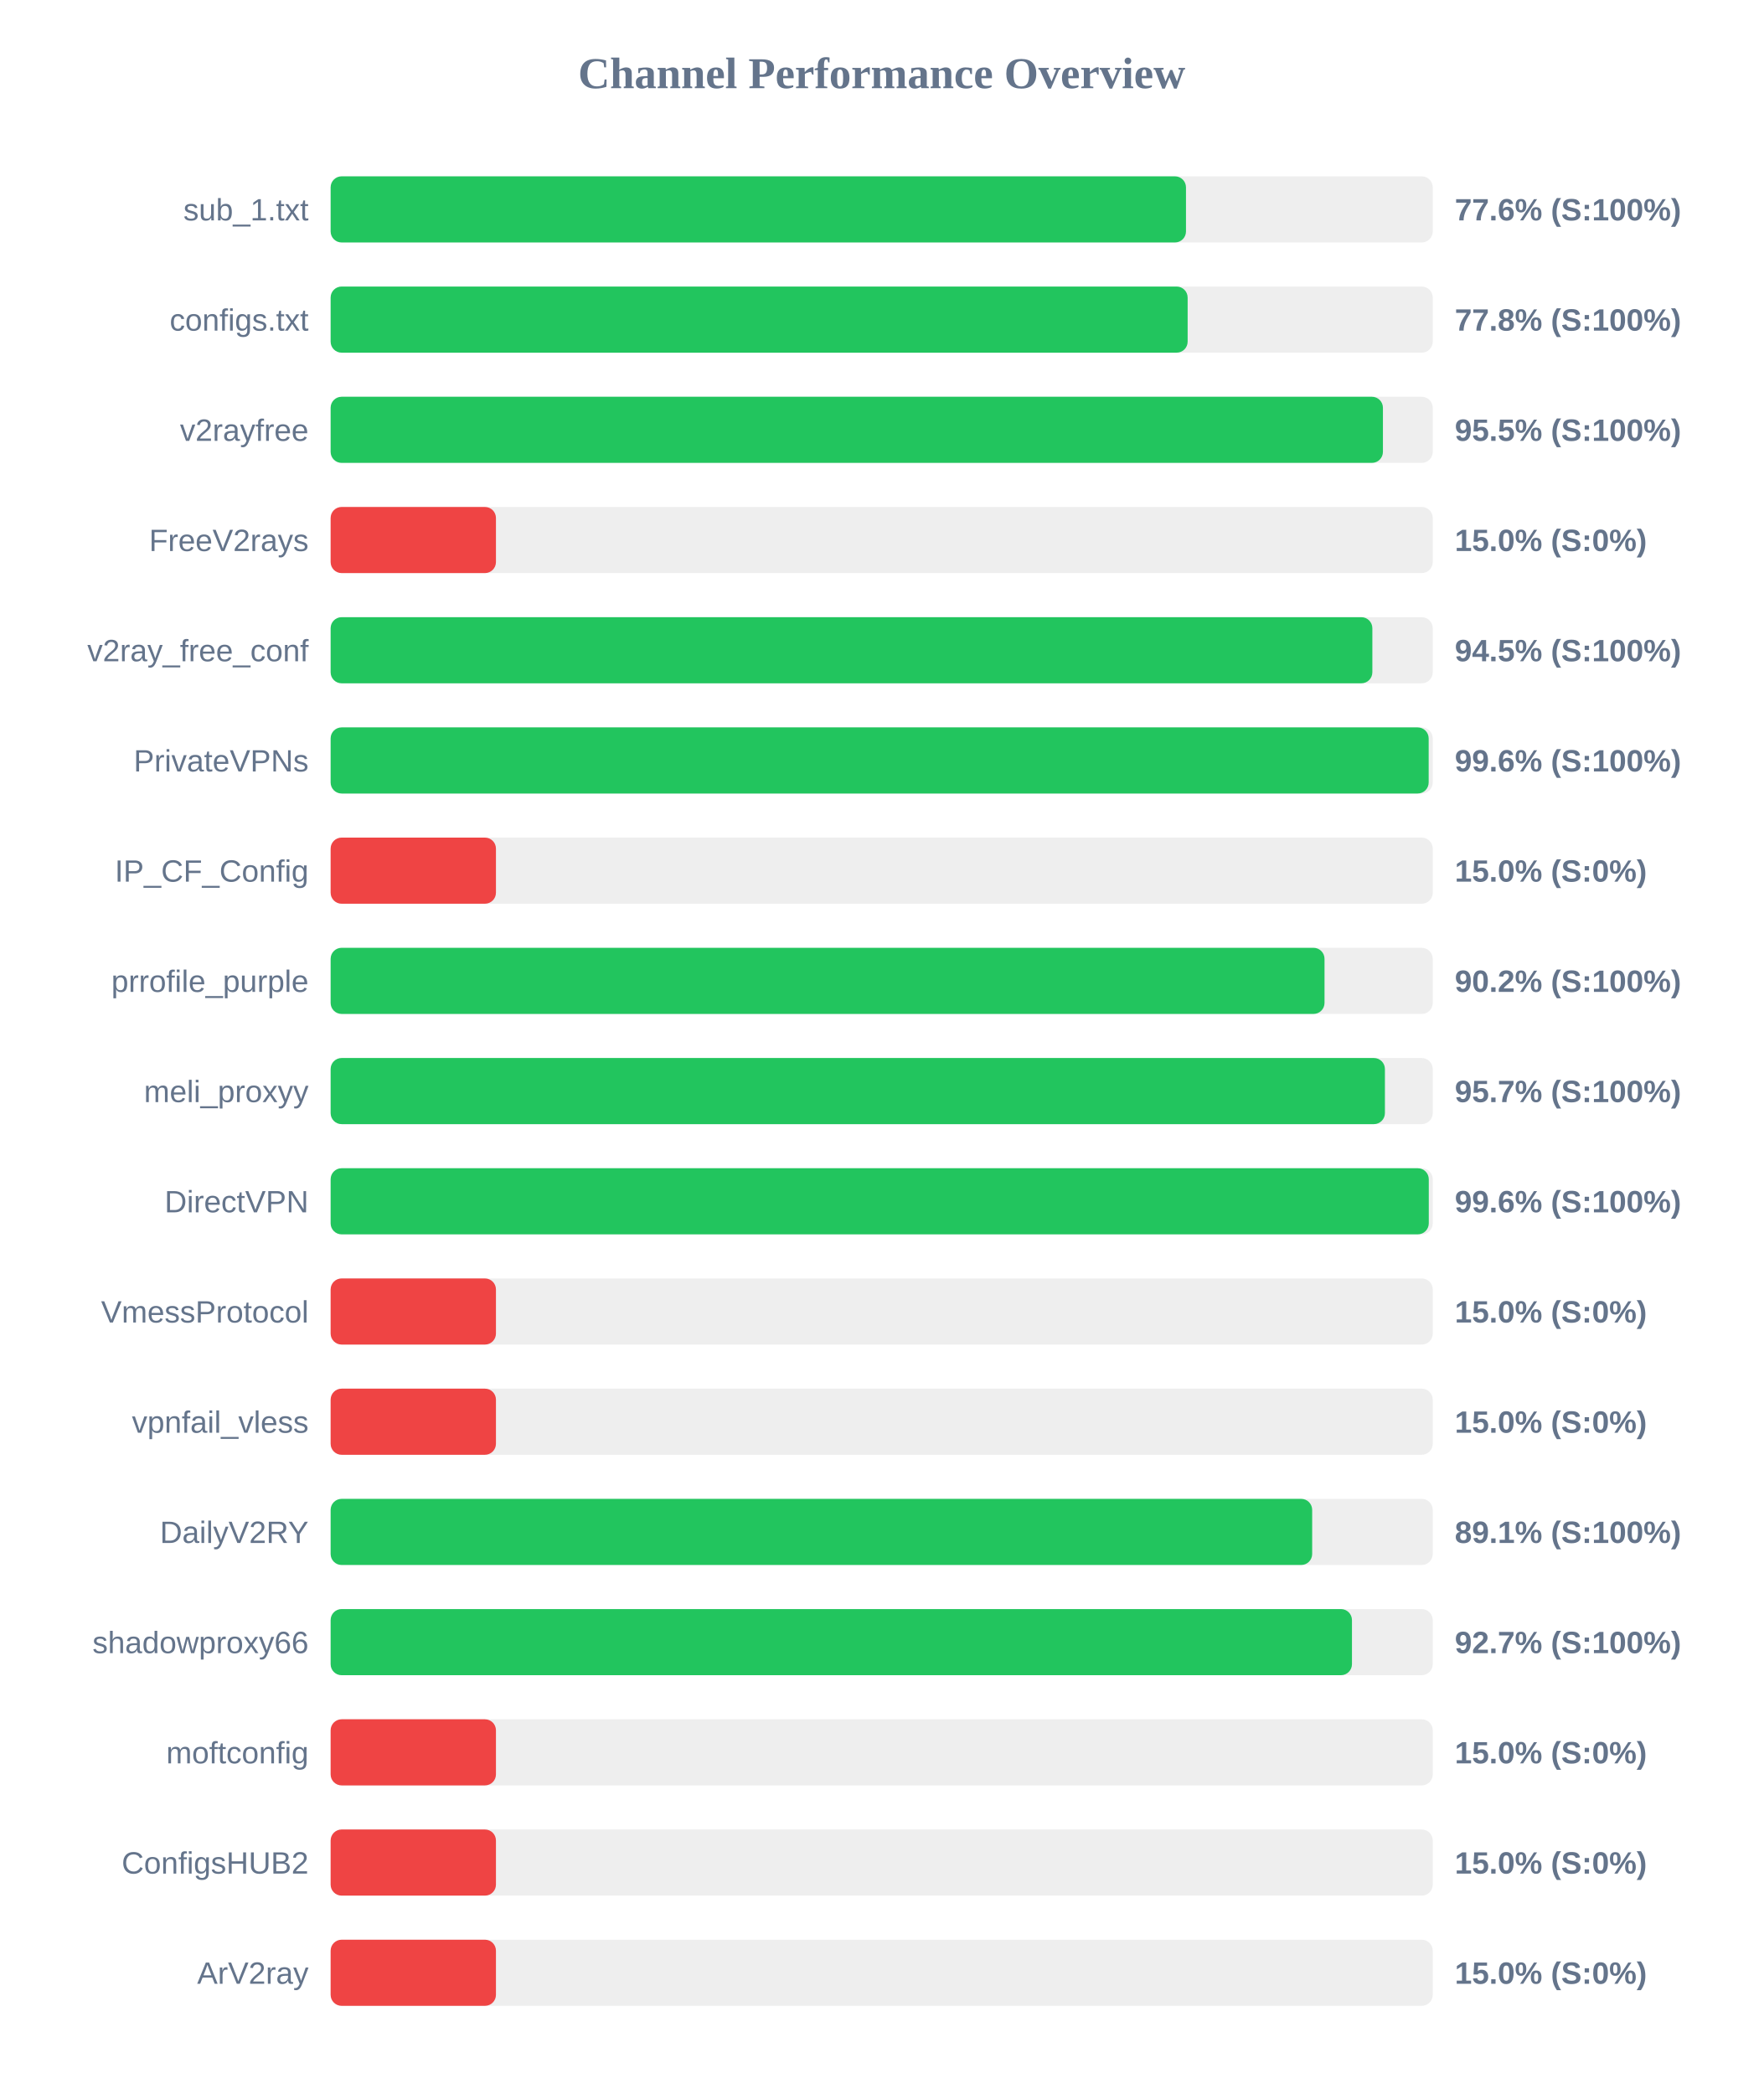
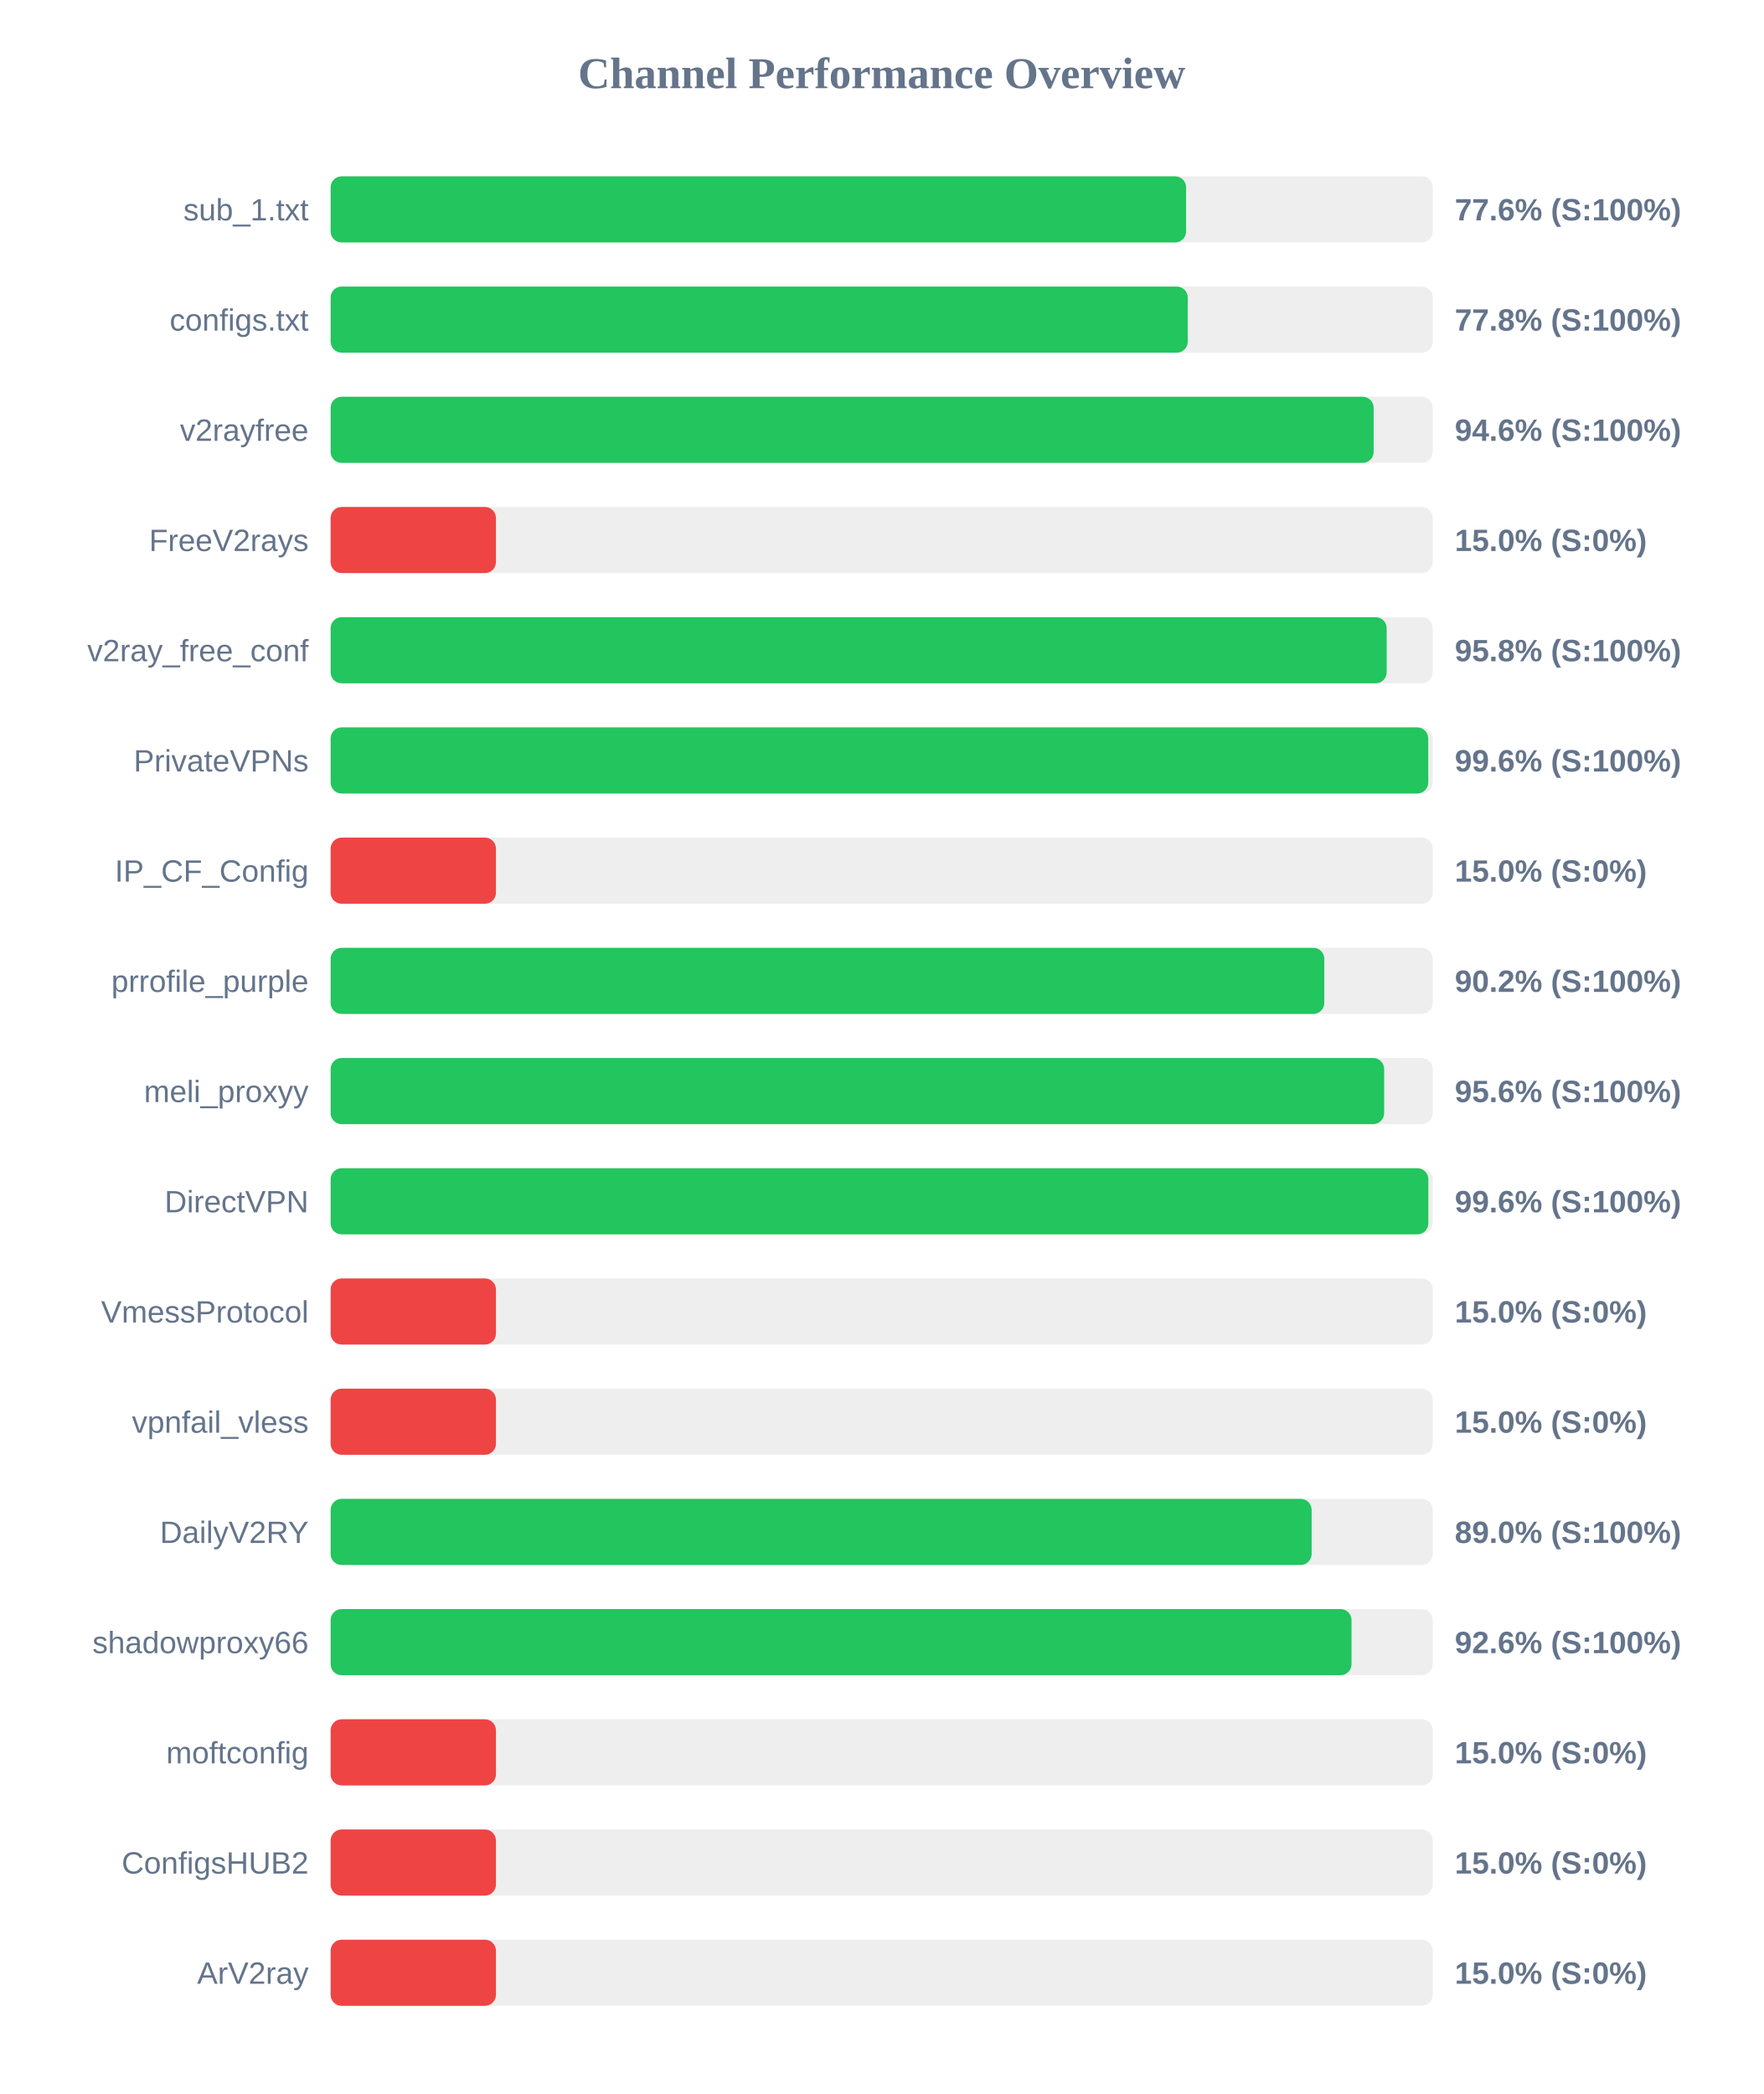
<svg xmlns="http://www.w3.org/2000/svg" width="800" height="950" version="1.1">
  <style>
        .row { font: 14px Arial; fill: #64748b; }
        .score { font: bold 14px Arial; fill: #64748b; }
    </style>
  <text x="400" y="40" text-anchor="middle" font-size="20px" font-weight="bold" fill="#64748b">Channel Performance Overview</text>
  <rect x="150" y="80" width="500" height="30" fill="#eee" rx="5" />
-   <rect x="150" y="80" width="388.05" height="30" fill="#22c55e" rx="5" />
+   <rect x="150" y="80" width="388.1" height="30" fill="#22c55e" rx="5" />
  <text x="140" y="100" text-anchor="end" class="row">sub_1.txt</text>
  <text x="660" y="100" text-anchor="start" class="score">77.6% (S:100%)</text>
  <rect x="150" y="130" width="500" height="30" fill="#eee" rx="5" />
-   <rect x="150" y="130" width="388.8" height="30" fill="#22c55e" rx="5" />
+   <rect x="150" y="130" width="388.85" height="30" fill="#22c55e" rx="5" />
  <text x="140" y="150" text-anchor="end" class="row">configs.txt</text>
  <text x="660" y="150" text-anchor="start" class="score">77.8% (S:100%)</text>
  <rect x="150" y="180" width="500" height="30" fill="#eee" rx="5" />
-   <rect x="150" y="180" width="477.4" height="30" fill="#22c55e" rx="5" />
+   <rect x="150" y="180" width="473.2" height="30" fill="#22c55e" rx="5" />
  <text x="140" y="200" text-anchor="end" class="row">v2rayfree</text>
-   <text x="660" y="200" text-anchor="start" class="score">95.5% (S:100%)</text>
+   <text x="660" y="200" text-anchor="start" class="score">94.6% (S:100%)</text>
  <rect x="150" y="230" width="500" height="30" fill="#eee" rx="5" />
  <rect x="150" y="230" width="75.0" height="30" fill="#ef4444" rx="5" />
  <text x="140" y="250" text-anchor="end" class="row">FreeV2rays</text>
  <text x="660" y="250" text-anchor="start" class="score">15.0% (S:0%)</text>
  <rect x="150" y="280" width="500" height="30" fill="#eee" rx="5" />
-   <rect x="150" y="280" width="472.6" height="30" fill="#22c55e" rx="5" />
+   <rect x="150" y="280" width="479.1" height="30" fill="#22c55e" rx="5" />
  <text x="140" y="300" text-anchor="end" class="row">v2ray_free_conf</text>
-   <text x="660" y="300" text-anchor="start" class="score">94.5% (S:100%)</text>
+   <text x="660" y="300" text-anchor="start" class="score">95.8% (S:100%)</text>
  <rect x="150" y="330" width="500" height="30" fill="#eee" rx="5" />
-   <rect x="150" y="330" width="498.15" height="30" fill="#22c55e" rx="5" />
+   <rect x="150" y="330" width="497.95" height="30" fill="#22c55e" rx="5" />
  <text x="140" y="350" text-anchor="end" class="row">PrivateVPNs</text>
  <text x="660" y="350" text-anchor="start" class="score">99.6% (S:100%)</text>
  <rect x="150" y="380" width="500" height="30" fill="#eee" rx="5" />
  <rect x="150" y="380" width="75.0" height="30" fill="#ef4444" rx="5" />
  <text x="140" y="400" text-anchor="end" class="row">IP_CF_Config</text>
  <text x="660" y="400" text-anchor="start" class="score">15.0% (S:0%)</text>
  <rect x="150" y="430" width="500" height="30" fill="#eee" rx="5" />
-   <rect x="150" y="430" width="450.9" height="30" fill="#22c55e" rx="5" />
+   <rect x="150" y="430" width="450.8" height="30" fill="#22c55e" rx="5" />
  <text x="140" y="450" text-anchor="end" class="row">prrofile_purple</text>
  <text x="660" y="450" text-anchor="start" class="score">90.2% (S:100%)</text>
  <rect x="150" y="480" width="500" height="30" fill="#eee" rx="5" />
-   <rect x="150" y="480" width="478.3" height="30" fill="#22c55e" rx="5" />
+   <rect x="150" y="480" width="477.95" height="30" fill="#22c55e" rx="5" />
  <text x="140" y="500" text-anchor="end" class="row">meli_proxyy</text>
-   <text x="660" y="500" text-anchor="start" class="score">95.7% (S:100%)</text>
+   <text x="660" y="500" text-anchor="start" class="score">95.6% (S:100%)</text>
  <rect x="150" y="530" width="500" height="30" fill="#eee" rx="5" />
-   <rect x="150" y="530" width="498.2" height="30" fill="#22c55e" rx="5" />
+   <rect x="150" y="530" width="498.0" height="30" fill="#22c55e" rx="5" />
  <text x="140" y="550" text-anchor="end" class="row">DirectVPN</text>
  <text x="660" y="550" text-anchor="start" class="score">99.6% (S:100%)</text>
  <rect x="150" y="580" width="500" height="30" fill="#eee" rx="5" />
  <rect x="150" y="580" width="75.0" height="30" fill="#ef4444" rx="5" />
  <text x="140" y="600" text-anchor="end" class="row">VmessProtocol</text>
  <text x="660" y="600" text-anchor="start" class="score">15.0% (S:0%)</text>
  <rect x="150" y="630" width="500" height="30" fill="#eee" rx="5" />
  <rect x="150" y="630" width="75.0" height="30" fill="#ef4444" rx="5" />
  <text x="140" y="650" text-anchor="end" class="row">vpnfail_vless</text>
  <text x="660" y="650" text-anchor="start" class="score">15.0% (S:0%)</text>
  <rect x="150" y="680" width="500" height="30" fill="#eee" rx="5" />
-   <rect x="150" y="680" width="445.3" height="30" fill="#22c55e" rx="5" />
+   <rect x="150" y="680" width="445.05" height="30" fill="#22c55e" rx="5" />
  <text x="140" y="700" text-anchor="end" class="row">DailyV2RY</text>
-   <text x="660" y="700" text-anchor="start" class="score">89.1% (S:100%)</text>
+   <text x="660" y="700" text-anchor="start" class="score">89.0% (S:100%)</text>
  <rect x="150" y="730" width="500" height="30" fill="#eee" rx="5" />
-   <rect x="150" y="730" width="463.35" height="30" fill="#22c55e" rx="5" />
+   <rect x="150" y="730" width="463.15" height="30" fill="#22c55e" rx="5" />
  <text x="140" y="750" text-anchor="end" class="row">shadowproxy66</text>
-   <text x="660" y="750" text-anchor="start" class="score">92.7% (S:100%)</text>
+   <text x="660" y="750" text-anchor="start" class="score">92.6% (S:100%)</text>
  <rect x="150" y="780" width="500" height="30" fill="#eee" rx="5" />
  <rect x="150" y="780" width="75.0" height="30" fill="#ef4444" rx="5" />
  <text x="140" y="800" text-anchor="end" class="row">moftconfig</text>
  <text x="660" y="800" text-anchor="start" class="score">15.0% (S:0%)</text>
  <rect x="150" y="830" width="500" height="30" fill="#eee" rx="5" />
  <rect x="150" y="830" width="75.0" height="30" fill="#ef4444" rx="5" />
  <text x="140" y="850" text-anchor="end" class="row">ConfigsHUB2</text>
  <text x="660" y="850" text-anchor="start" class="score">15.0% (S:0%)</text>
  <rect x="150" y="880" width="500" height="30" fill="#eee" rx="5" />
  <rect x="150" y="880" width="75.0" height="30" fill="#ef4444" rx="5" />
  <text x="140" y="900" text-anchor="end" class="row">ArV2ray</text>
  <text x="660" y="900" text-anchor="start" class="score">15.0% (S:0%)</text>
</svg>
